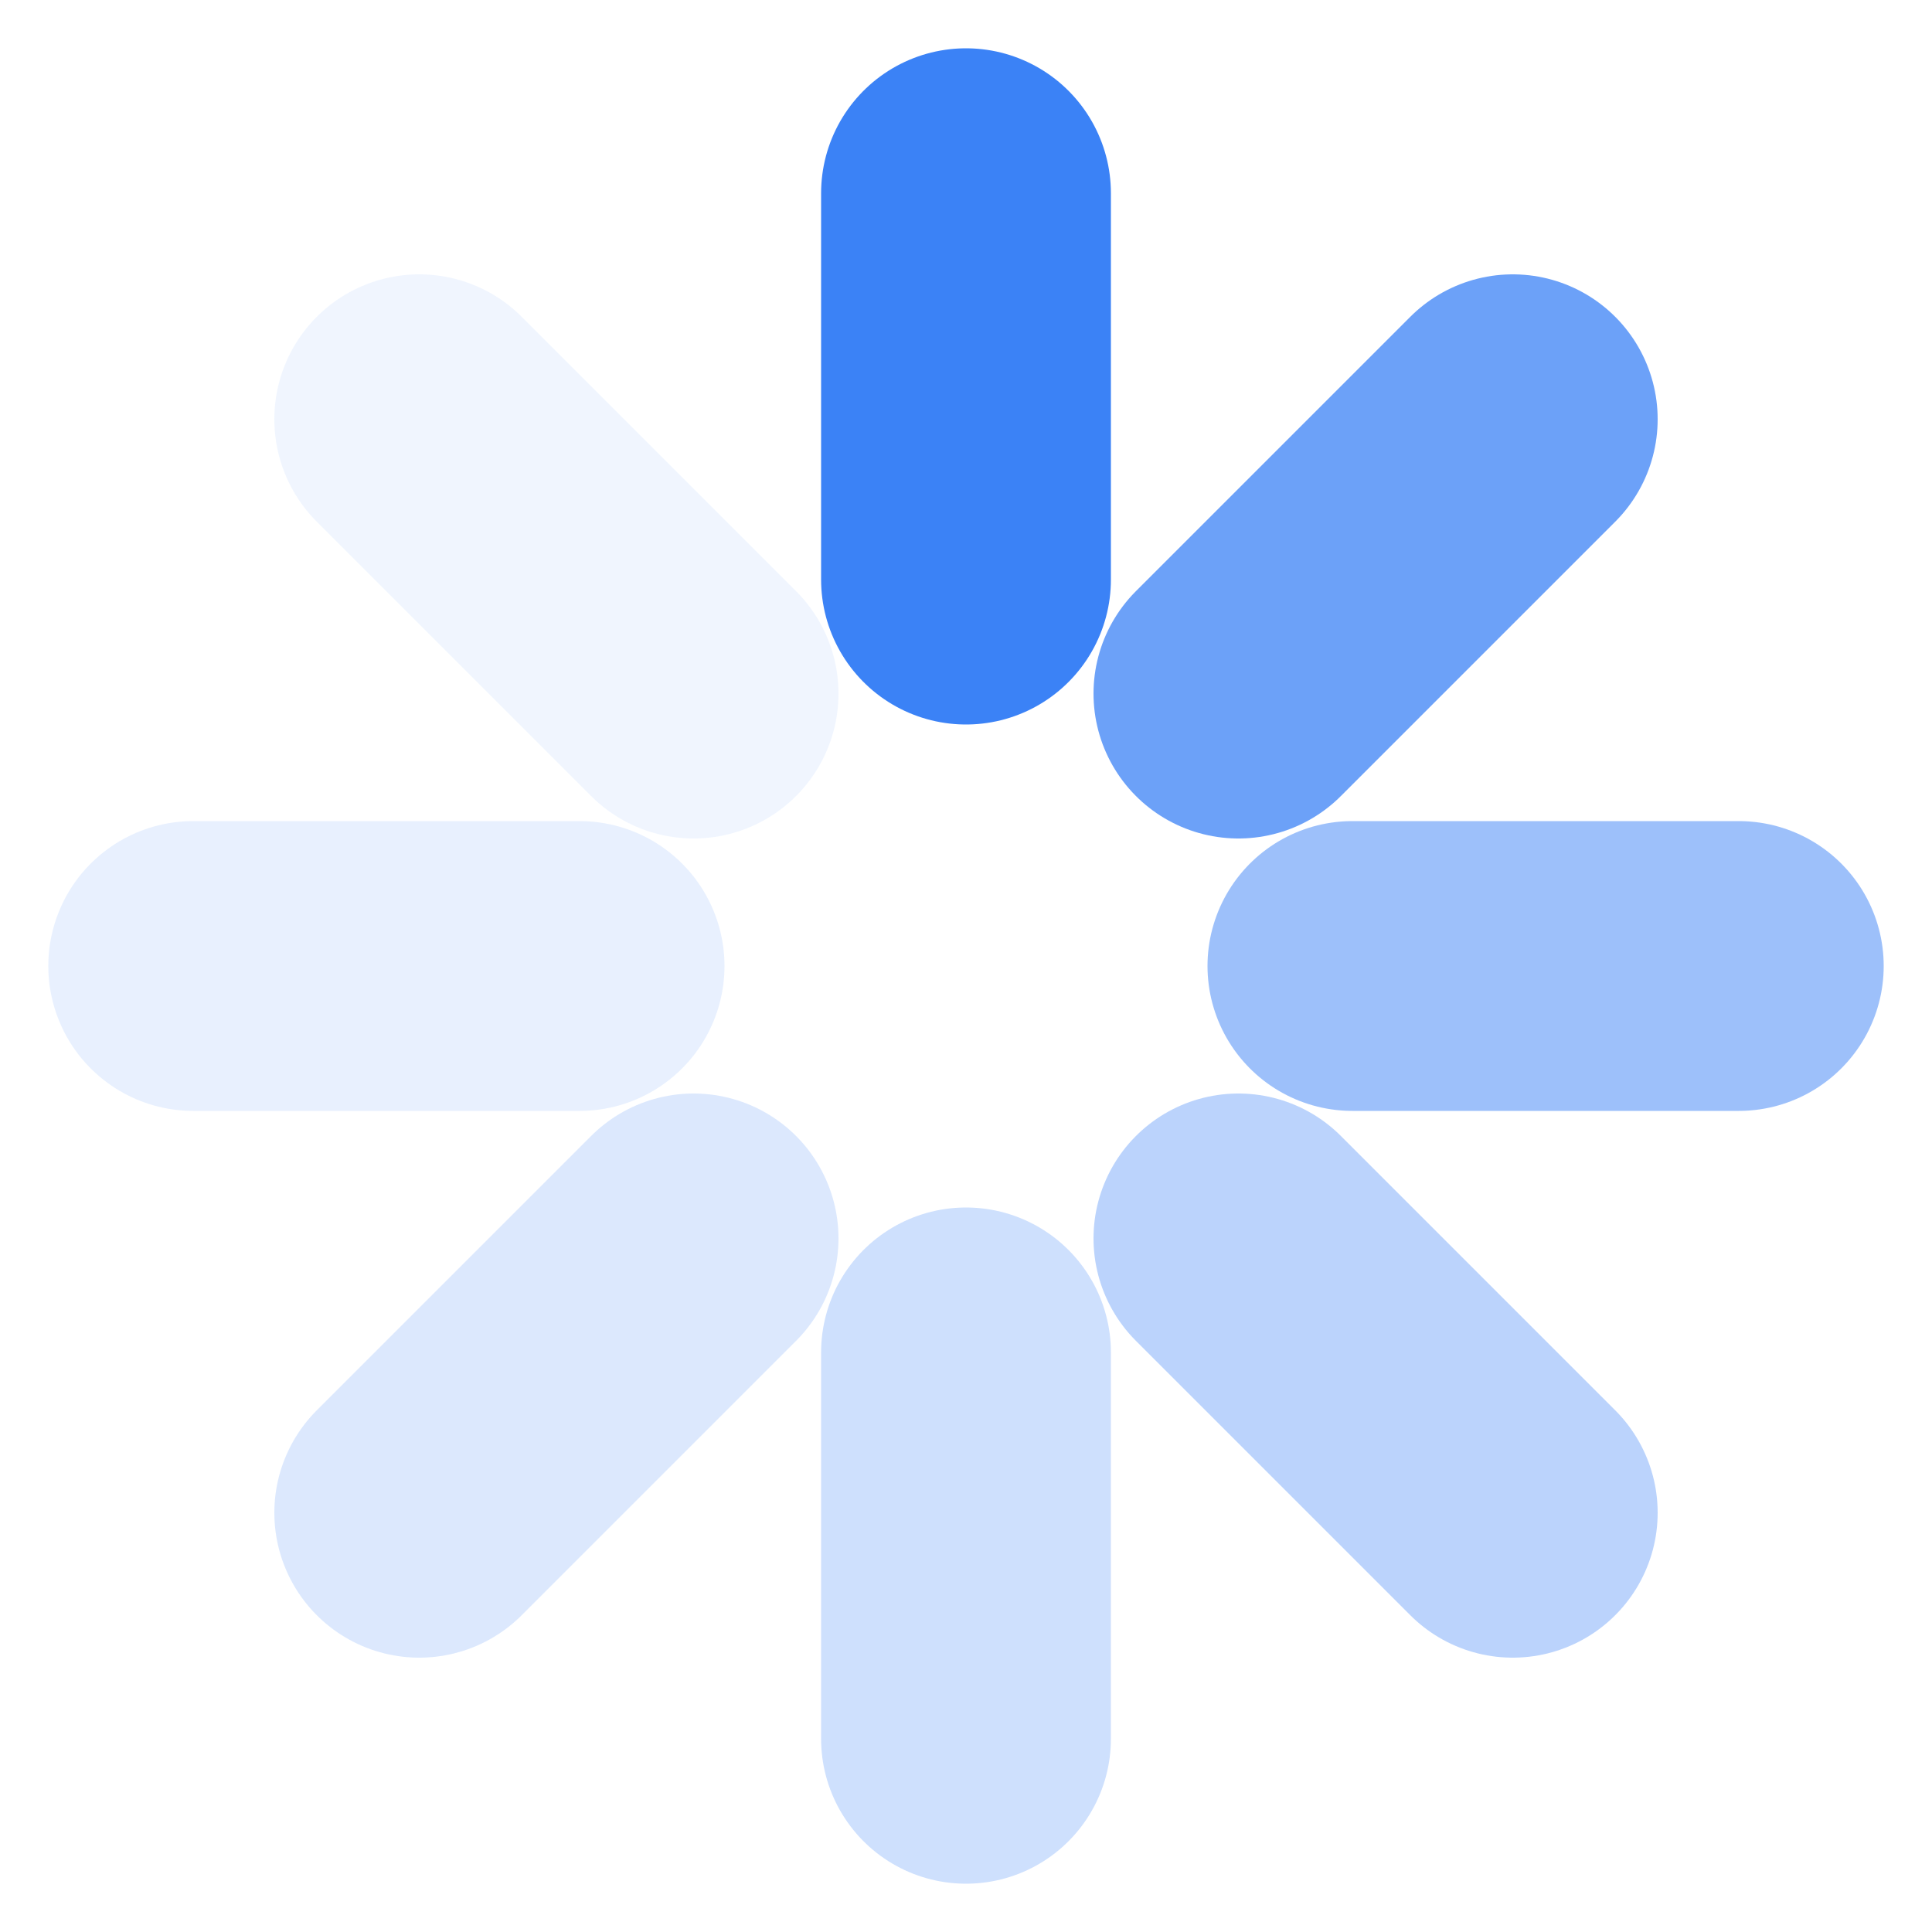
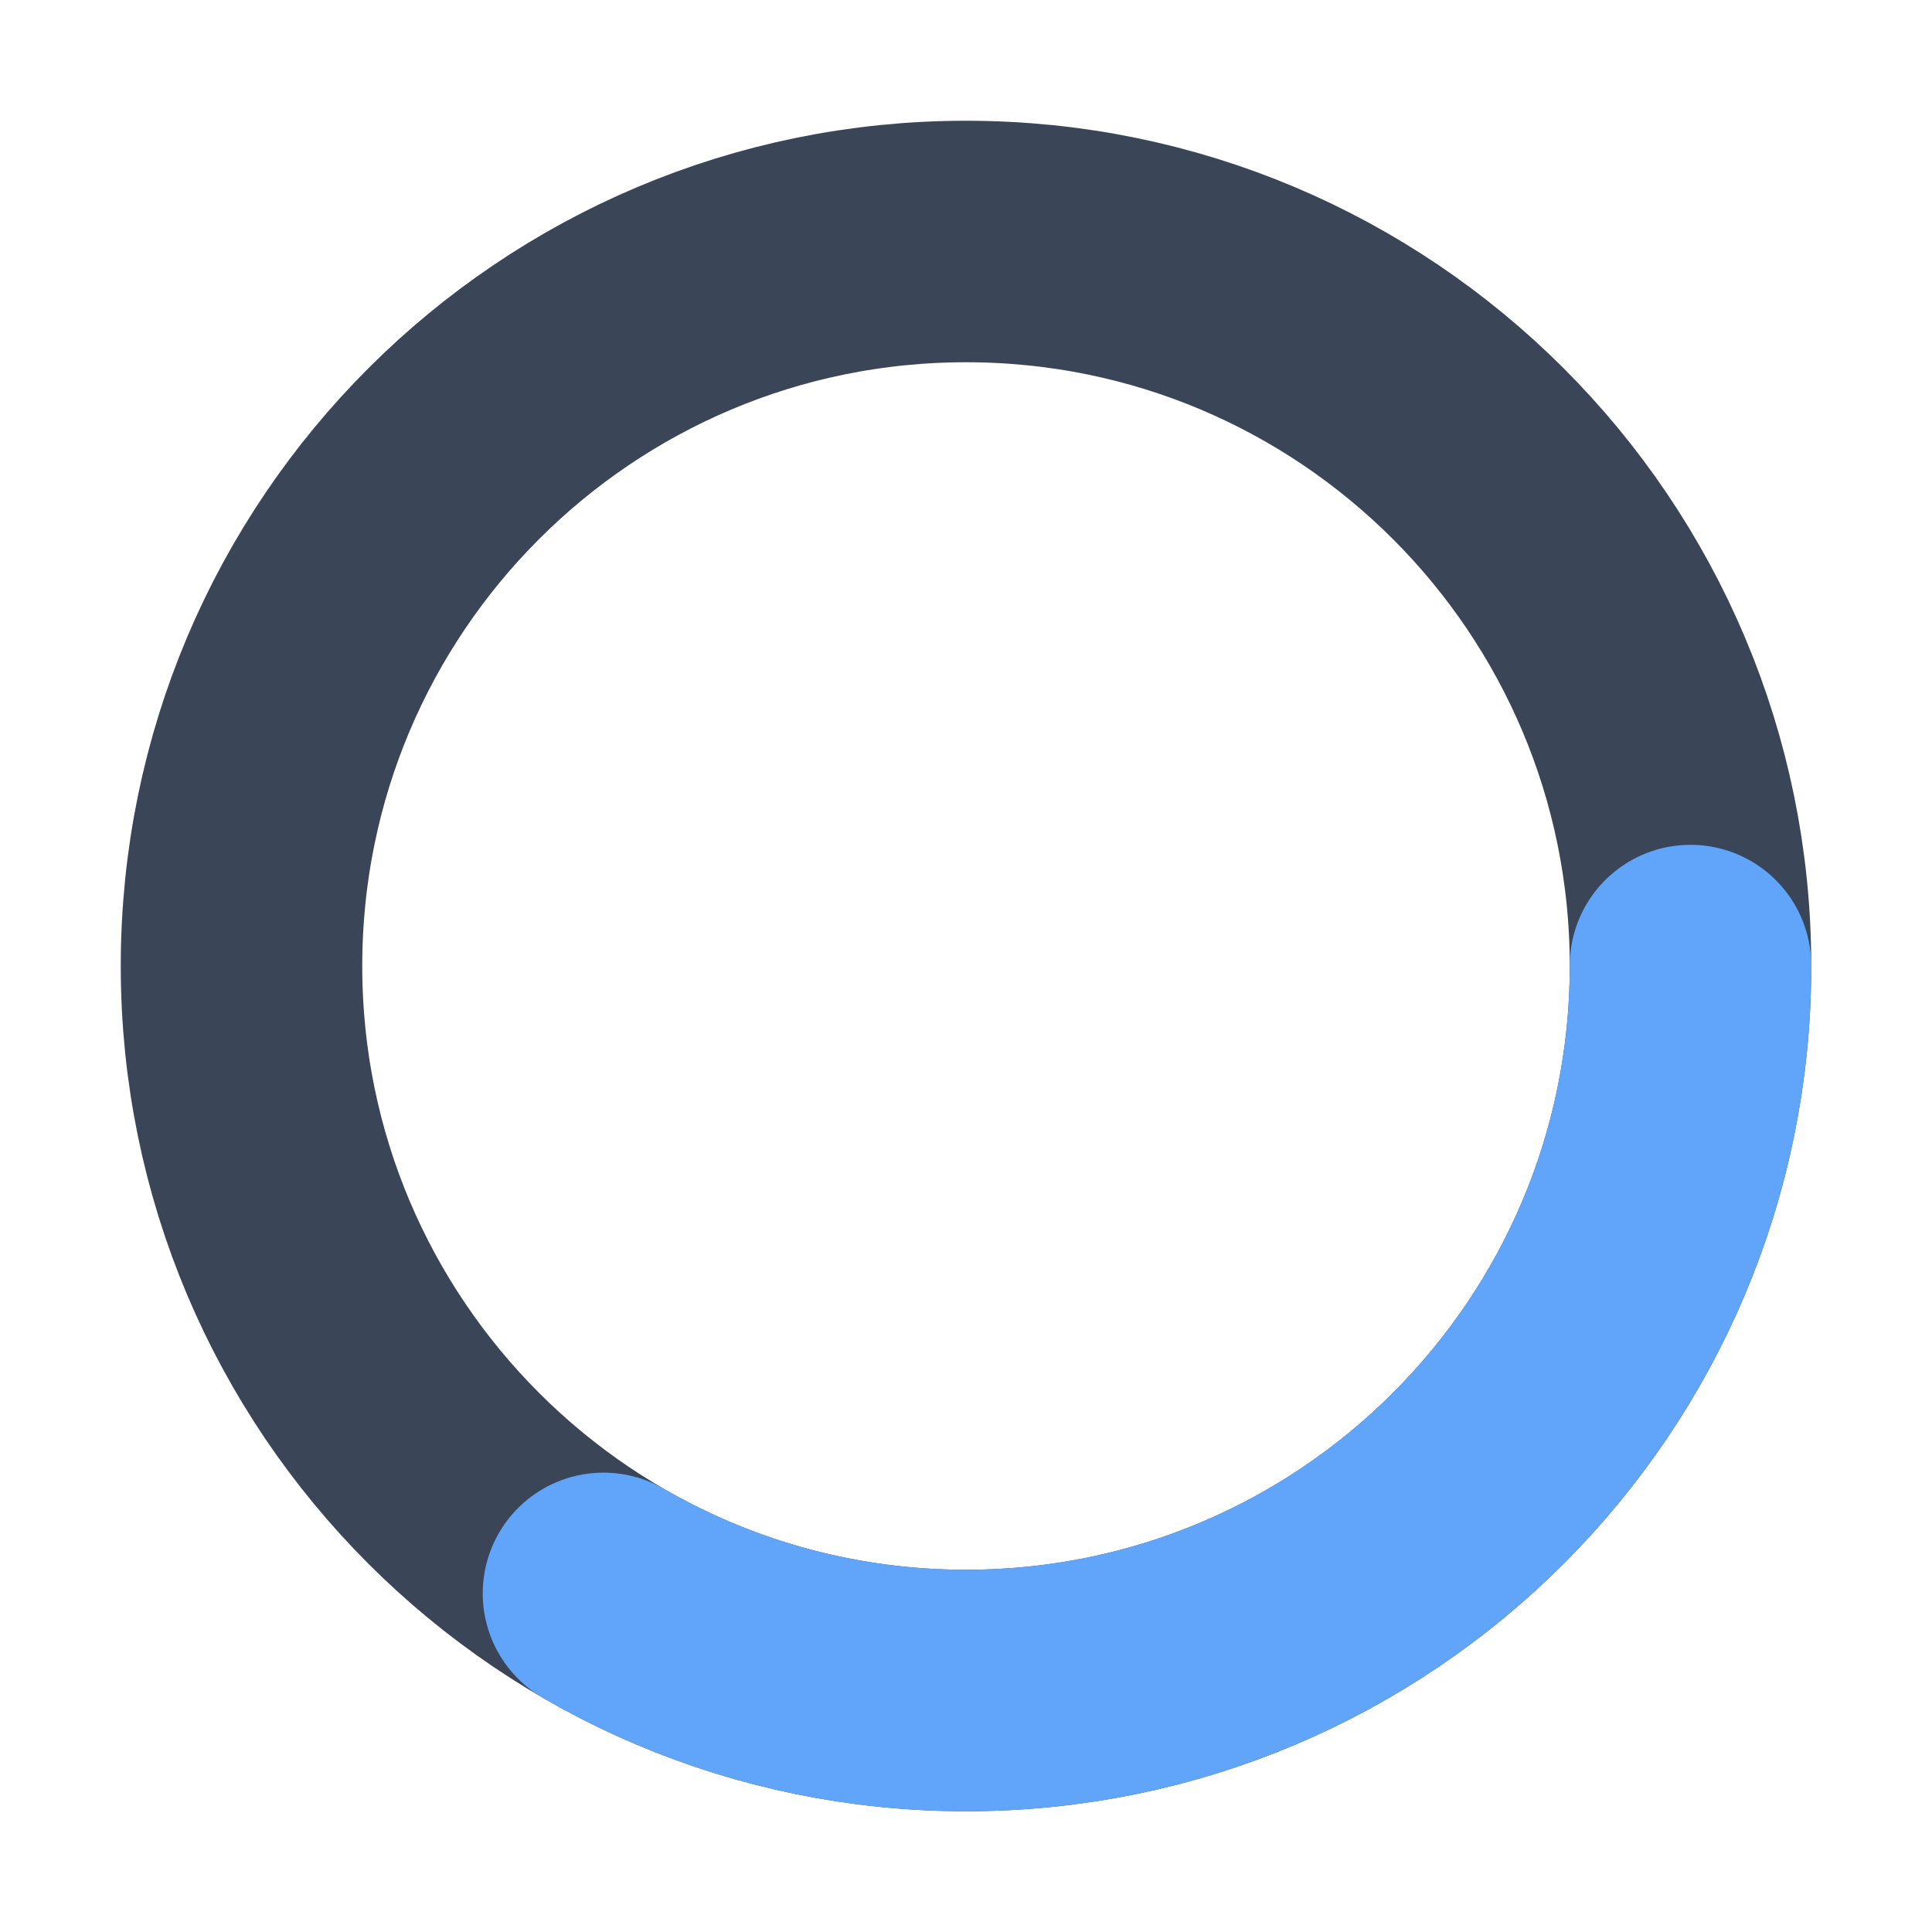
- <svg xmlns="http://www.w3.org/2000/svg" viewBox="3 3 10 10" width="16" height="16">
-   <line x1="8" y1="6" x2="8" y2="4" stroke="#3B82F6" stroke-width="1.5" stroke-linecap="round" opacity="1.00" />
-   <line x1="9.41" y1="6.59" x2="10.83" y2="5.17" stroke="#3B82F6" stroke-width="1.5" stroke-linecap="round" opacity="0.75" />
-   <line x1="10" y1="8" x2="12" y2="8" stroke="#3B82F6" stroke-width="1.5" stroke-linecap="round" opacity="0.50" />
-   <line x1="9.41" y1="9.41" x2="10.83" y2="10.83" stroke="#3B82F6" stroke-width="1.5" stroke-linecap="round" opacity="0.35" />
-   <line x1="8" y1="10" x2="8" y2="12" stroke="#3B82F6" stroke-width="1.5" stroke-linecap="round" opacity="0.25" />
-   <line x1="6.59" y1="9.41" x2="5.17" y2="10.83" stroke="#3B82F6" stroke-width="1.5" stroke-linecap="round" opacity="0.18" />
-   <line x1="6" y1="8" x2="4" y2="8" stroke="#3B82F6" stroke-width="1.5" stroke-linecap="round" opacity="0.12" />
-   <line x1="6.59" y1="6.59" x2="5.17" y2="5.17" stroke="#3B82F6" stroke-width="1.5" stroke-linecap="round" opacity="0.08" />
+ <svg xmlns="http://www.w3.org/2000/svg" viewBox="0 0 16 16" width="16" height="16">
+   <circle cx="8" cy="8" r="6" fill="none" stroke="#3A4658" stroke-width="2" />
+   <circle cx="8" cy="8" r="6" fill="none" stroke="#60A5FA" stroke-width="2" stroke-linecap="round" stroke-dasharray="12.57 25.13" transform="rotate(0 8 8)" />
</svg>
